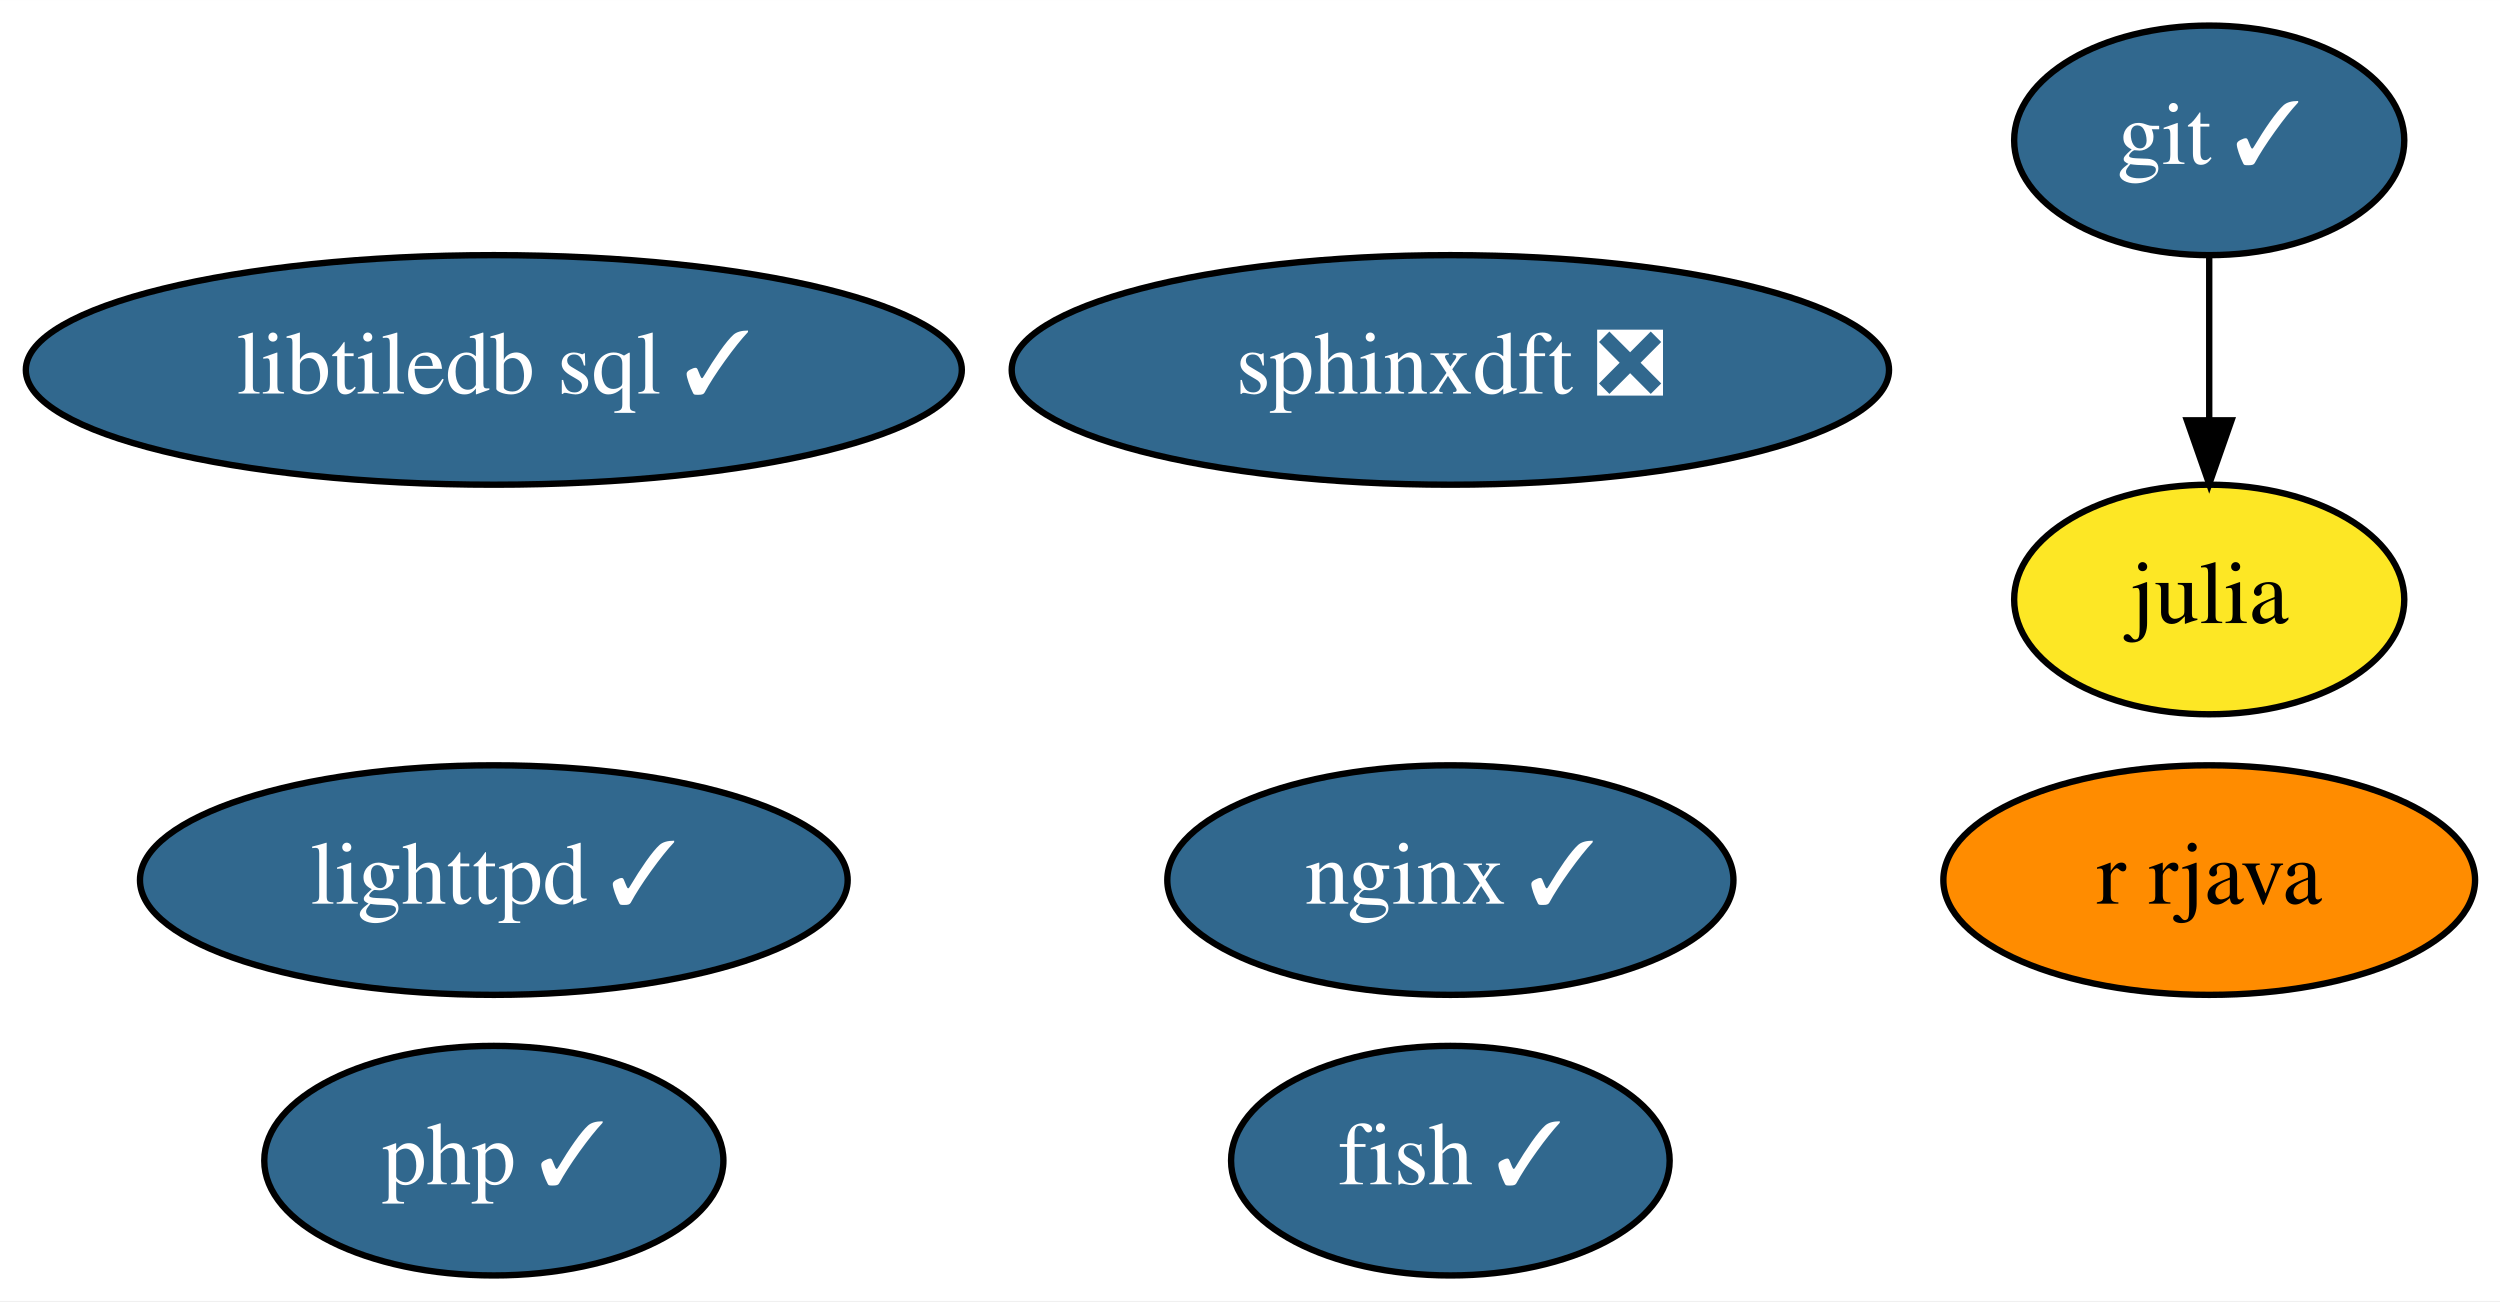
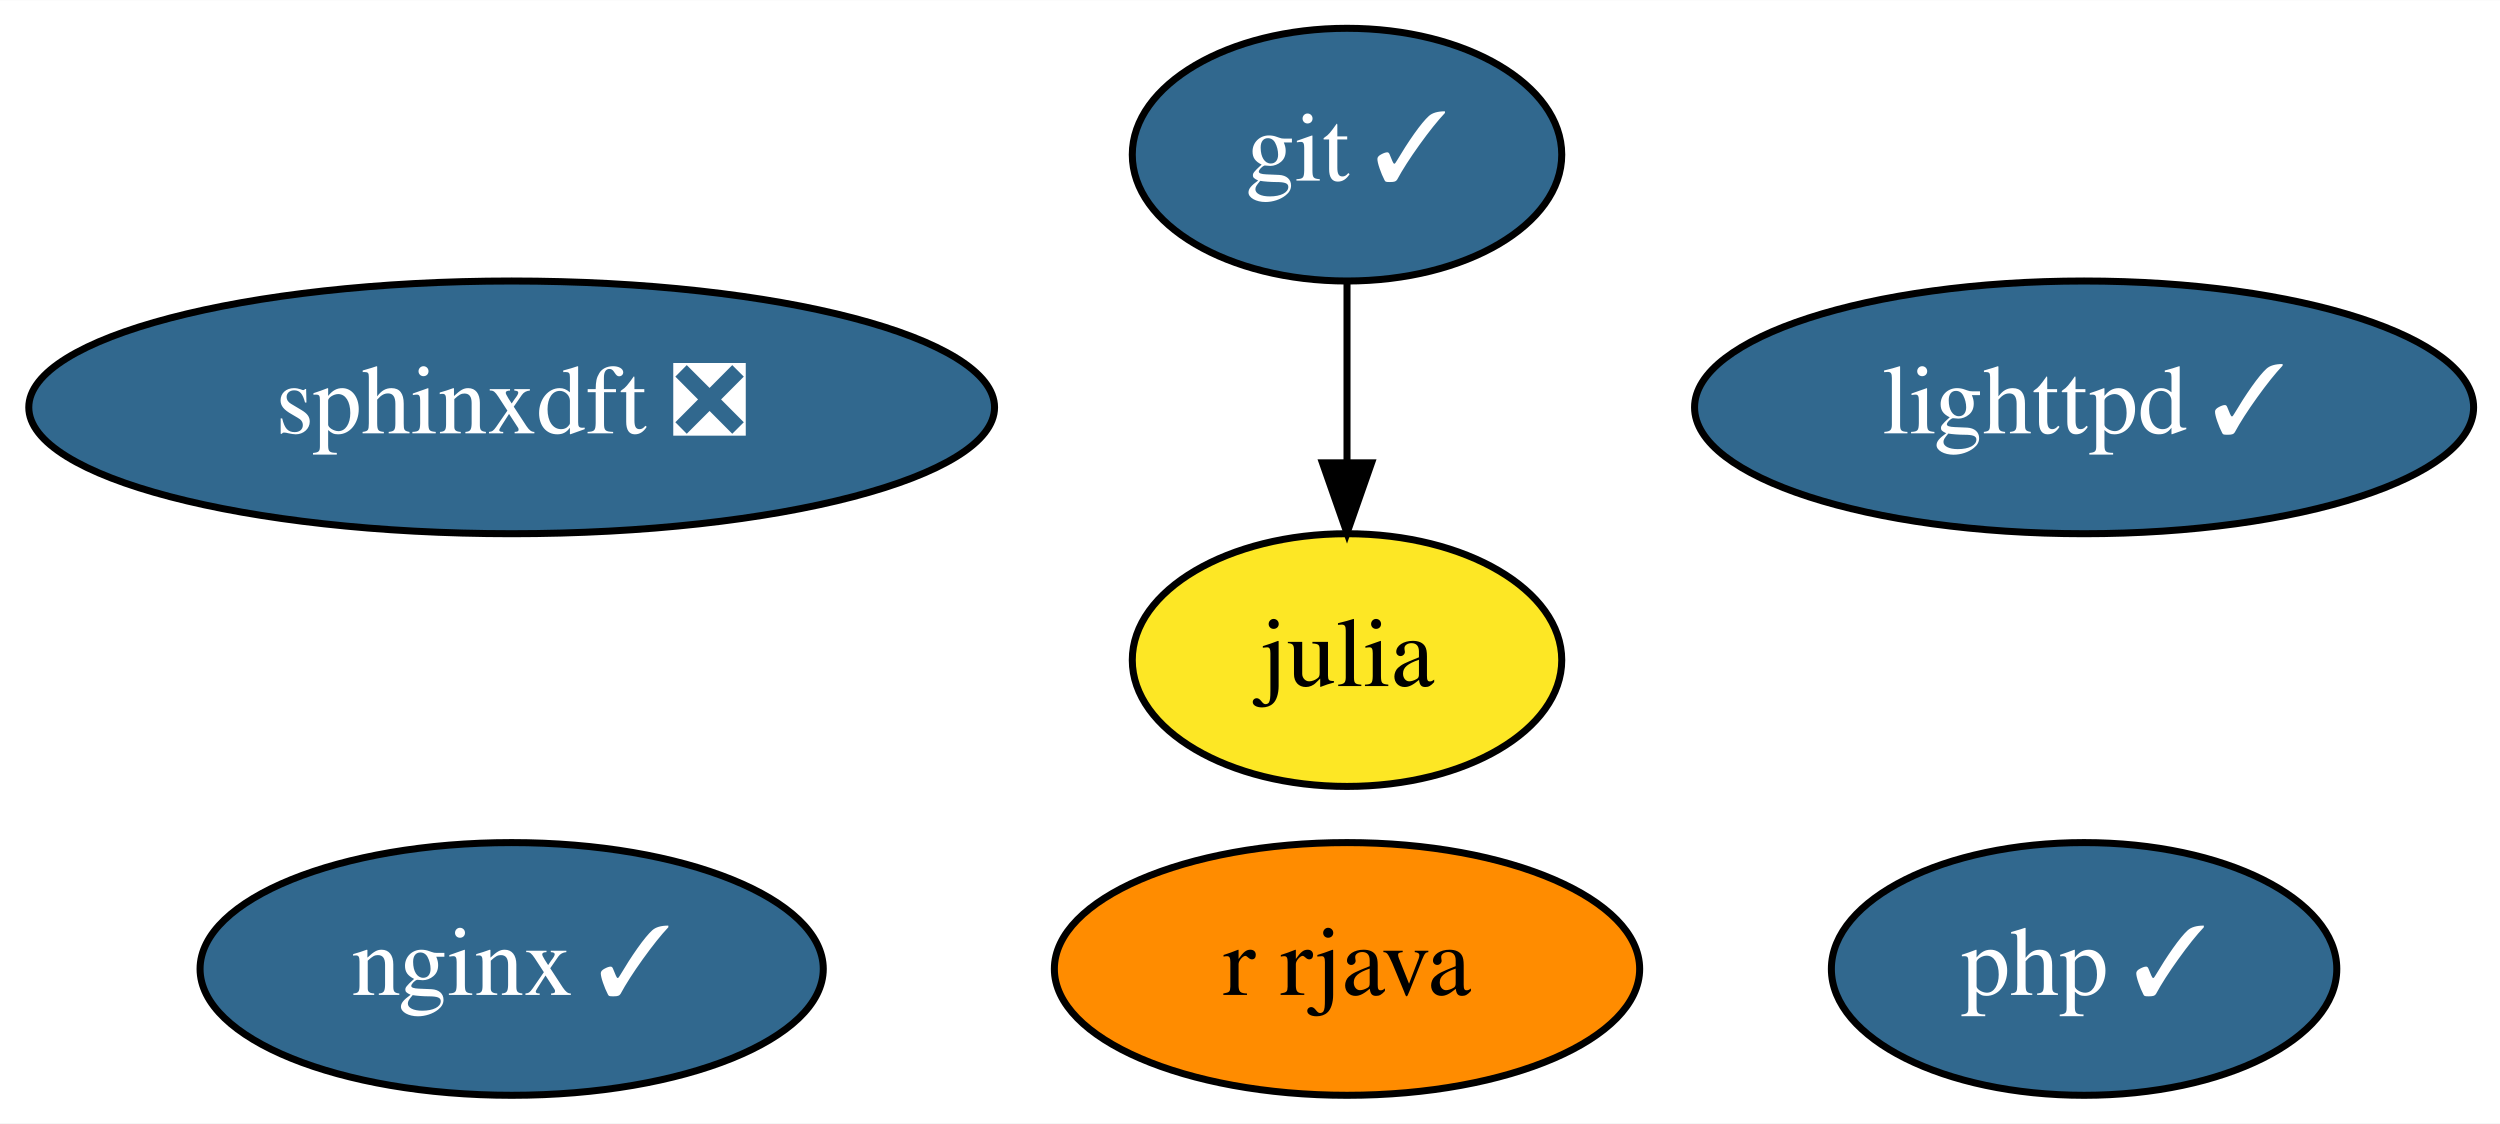
- <svg xmlns="http://www.w3.org/2000/svg" xmlns:xlink="http://www.w3.org/1999/xlink" width="392pt" height="204pt" viewBox="0.00 0.00 392.04 204.00">
-   <g id="graph0" class="graph" transform="scale(1 1) rotate(0) translate(4 200)">
-     <polygon fill="white" stroke="none" points="-4,4 -4,-200 388.04,-200 388.04,4 -4,4" />
+ <svg xmlns="http://www.w3.org/2000/svg" xmlns:xlink="http://www.w3.org/1999/xlink" width="356pt" height="160pt" viewBox="0.00 0.00 356.14 160.00">
+   <g id="graph0" class="graph" transform="scale(1 1) rotate(0) translate(4 156)">
+     <polygon fill="white" stroke="none" points="-4,4 -4,-156 352.14,-156 352.14,4 -4,4" />
    <g id="node1" class="node">
      <g id="a_node1">
-         <a xlink:href="https://github.com/conda-forge/fish-feedstock/pull/37" xlink:title="fish ✓">
-           <ellipse fill="#31688e" stroke="black" cx="223.44" cy="-18" rx="34.39" ry="18" />
-           <text text-anchor="middle" x="223.44" y="-14.3" font-family="Times,serif" font-size="14.00" fill="white">fish ✓</text>
+         <a xlink:href="https://github.com/conda-forge/git-feedstock/pull/125" xlink:title="git ✓">
+           <ellipse fill="#31688e" stroke="black" cx="187.89" cy="-134" rx="30.59" ry="18" />
+           <text text-anchor="middle" x="187.89" y="-130.3" font-family="Times,serif" font-size="14.00" fill="white">git ✓</text>
        </a>
      </g>
    </g>
    <g id="node2" class="node">
      <g id="a_node2">
-         <a xlink:href="https://github.com/conda-forge/git-feedstock/pull/125" xlink:title="git ✓">
-           <ellipse fill="#31688e" stroke="black" cx="342.44" cy="-178" rx="30.59" ry="18" />
-           <text text-anchor="middle" x="342.44" y="-174.3" font-family="Times,serif" font-size="14.00" fill="white">git ✓</text>
-         </a>
-       </g>
-     </g>
-     <g id="node3" class="node">
-       <g id="a_node3">
        <a xlink:href="https://github.com/conda-forge/julia-feedstock" xlink:title="julia">
-           <ellipse fill="#fde725" stroke="black" cx="342.44" cy="-106" rx="30.59" ry="18" />
-           <text text-anchor="middle" x="342.44" y="-102.3" font-family="Times,serif" font-size="14.00">julia</text>
+           <ellipse fill="#fde725" stroke="black" cx="187.89" cy="-62" rx="30.59" ry="18" />
+           <text text-anchor="middle" x="187.89" y="-58.3" font-family="Times,serif" font-size="14.00">julia</text>
        </a>
      </g>
    </g>
    <g id="edge1" class="edge">
-       <path fill="none" stroke="black" d="M342.44,-159.7C342.44,-151.98 342.44,-142.71 342.44,-134.11" />
-       <polygon fill="black" stroke="black" points="345.94,-134.1 342.44,-124.1 338.94,-134.1 345.94,-134.1" />
+       <path fill="none" stroke="black" d="M187.89,-115.7C187.89,-107.98 187.89,-98.71 187.89,-90.11" />
+       <polygon fill="black" stroke="black" points="191.39,-90.1 187.89,-80.1 184.39,-90.1 191.39,-90.1" />
+     </g>
+     <g id="node3" class="node">
+       <g id="a_node3">
+         <a xlink:href="https://github.com/conda-forge/lighttpd-feedstock/pull/15" xlink:title="lighttpd ✓">
+           <ellipse fill="#31688e" stroke="black" cx="292.89" cy="-98" rx="55.49" ry="18" />
+           <text text-anchor="middle" x="292.89" y="-94.3" font-family="Times,serif" font-size="14.00" fill="white">lighttpd ✓</text>
+         </a>
+       </g>
    </g>
    <g id="node4" class="node">
      <g id="a_node4">
-         <a xlink:href="https://github.com/conda-forge/lighttpd-feedstock/pull/15" xlink:title="lighttpd ✓">
-           <ellipse fill="#31688e" stroke="black" cx="73.44" cy="-62" rx="55.49" ry="18" />
-           <text text-anchor="middle" x="73.44" y="-58.3" font-family="Times,serif" font-size="14.00" fill="white">lighttpd ✓</text>
+         <a xlink:href="https://github.com/conda-forge/nginx-feedstock/pull/74" xlink:title="nginx ✓">
+           <ellipse fill="#31688e" stroke="black" cx="68.89" cy="-18" rx="44.39" ry="18" />
+           <text text-anchor="middle" x="68.89" y="-14.3" font-family="Times,serif" font-size="14.00" fill="white">nginx ✓</text>
        </a>
      </g>
    </g>
    <g id="node5" class="node">
      <g id="a_node5">
-         <a xlink:href="https://github.com/conda-forge/nginx-feedstock/pull/74" xlink:title="nginx ✓">
-           <ellipse fill="#31688e" stroke="black" cx="223.44" cy="-62" rx="44.39" ry="18" />
-           <text text-anchor="middle" x="223.44" y="-58.3" font-family="Times,serif" font-size="14.00" fill="white">nginx ✓</text>
+         <a xlink:href="https://github.com/conda-forge/r-rjava-feedstock" xlink:title="r rjava">
+           <ellipse fill="#ff8c00" stroke="black" cx="187.89" cy="-18" rx="41.69" ry="18" />
+           <text text-anchor="middle" x="187.89" y="-14.3" font-family="Times,serif" font-size="14.00">r rjava</text>
        </a>
      </g>
    </g>
    <g id="node6" class="node">
      <g id="a_node6">
-         <a xlink:href="https://github.com/conda-forge/r-rjava-feedstock" xlink:title="r rjava">
-           <ellipse fill="#ff8c00" stroke="black" cx="342.44" cy="-62" rx="41.69" ry="18" />
-           <text text-anchor="middle" x="342.44" y="-58.3" font-family="Times,serif" font-size="14.00">r rjava</text>
+         <a xlink:href="https://github.com/conda-forge/sphinxdft-feedstock/pull/37" xlink:title="sphinxdft ❎">
+           <ellipse fill="#31688e" stroke="black" cx="68.89" cy="-98" rx="68.79" ry="18" />
+           <text text-anchor="middle" x="68.89" y="-94.3" font-family="Times,serif" font-size="14.00" fill="white">sphinxdft ❎</text>
        </a>
      </g>
    </g>
    <g id="node7" class="node">
      <g id="a_node7">
-         <a xlink:href="https://github.com/conda-forge/sphinxdft-feedstock/pull/37" xlink:title="sphinxdft ❎">
-           <ellipse fill="#31688e" stroke="black" cx="223.44" cy="-142" rx="68.79" ry="18" />
-           <text text-anchor="middle" x="223.44" y="-138.3" font-family="Times,serif" font-size="14.00" fill="white">sphinxdft ❎</text>
-         </a>
-       </g>
-     </g>
-     <g id="node8" class="node">
-       <g id="a_node8">
-         <a xlink:href="https://github.com/conda-forge/libtiledb-sql-feedstock/pull/102" xlink:title="libtiledb sql ✓">
-           <ellipse fill="#31688e" stroke="black" cx="73.44" cy="-142" rx="73.39" ry="18" />
-           <text text-anchor="middle" x="73.44" y="-138.3" font-family="Times,serif" font-size="14.00" fill="white">libtiledb sql ✓</text>
-         </a>
-       </g>
-     </g>
-     <g id="node9" class="node">
-       <g id="a_node9">
        <a xlink:href="https://github.com/conda-forge/php-feedstock/pull/64" xlink:title="php ✓">
-           <ellipse fill="#31688e" stroke="black" cx="73.44" cy="-18" rx="36" ry="18" />
-           <text text-anchor="middle" x="73.44" y="-14.3" font-family="Times,serif" font-size="14.00" fill="white">php ✓</text>
+           <ellipse fill="#31688e" stroke="black" cx="292.89" cy="-18" rx="36" ry="18" />
+           <text text-anchor="middle" x="292.89" y="-14.3" font-family="Times,serif" font-size="14.00" fill="white">php ✓</text>
        </a>
      </g>
    </g>
  </g>
</svg>
